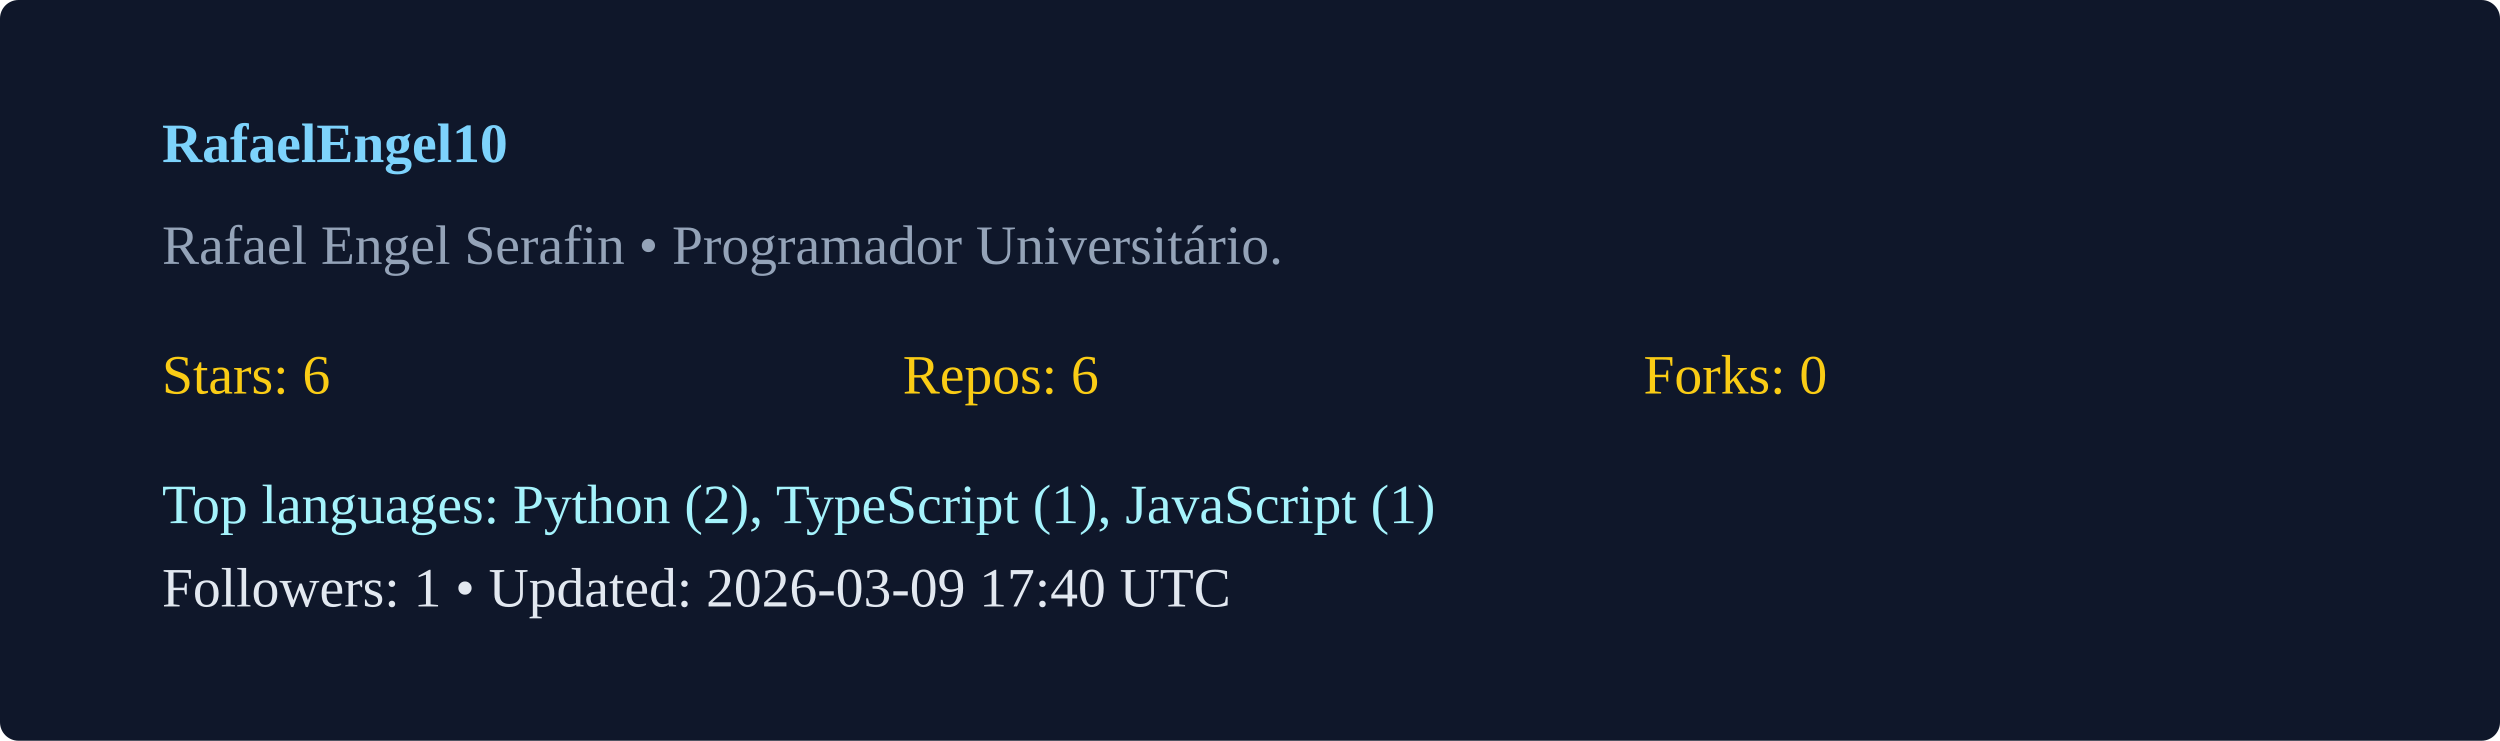
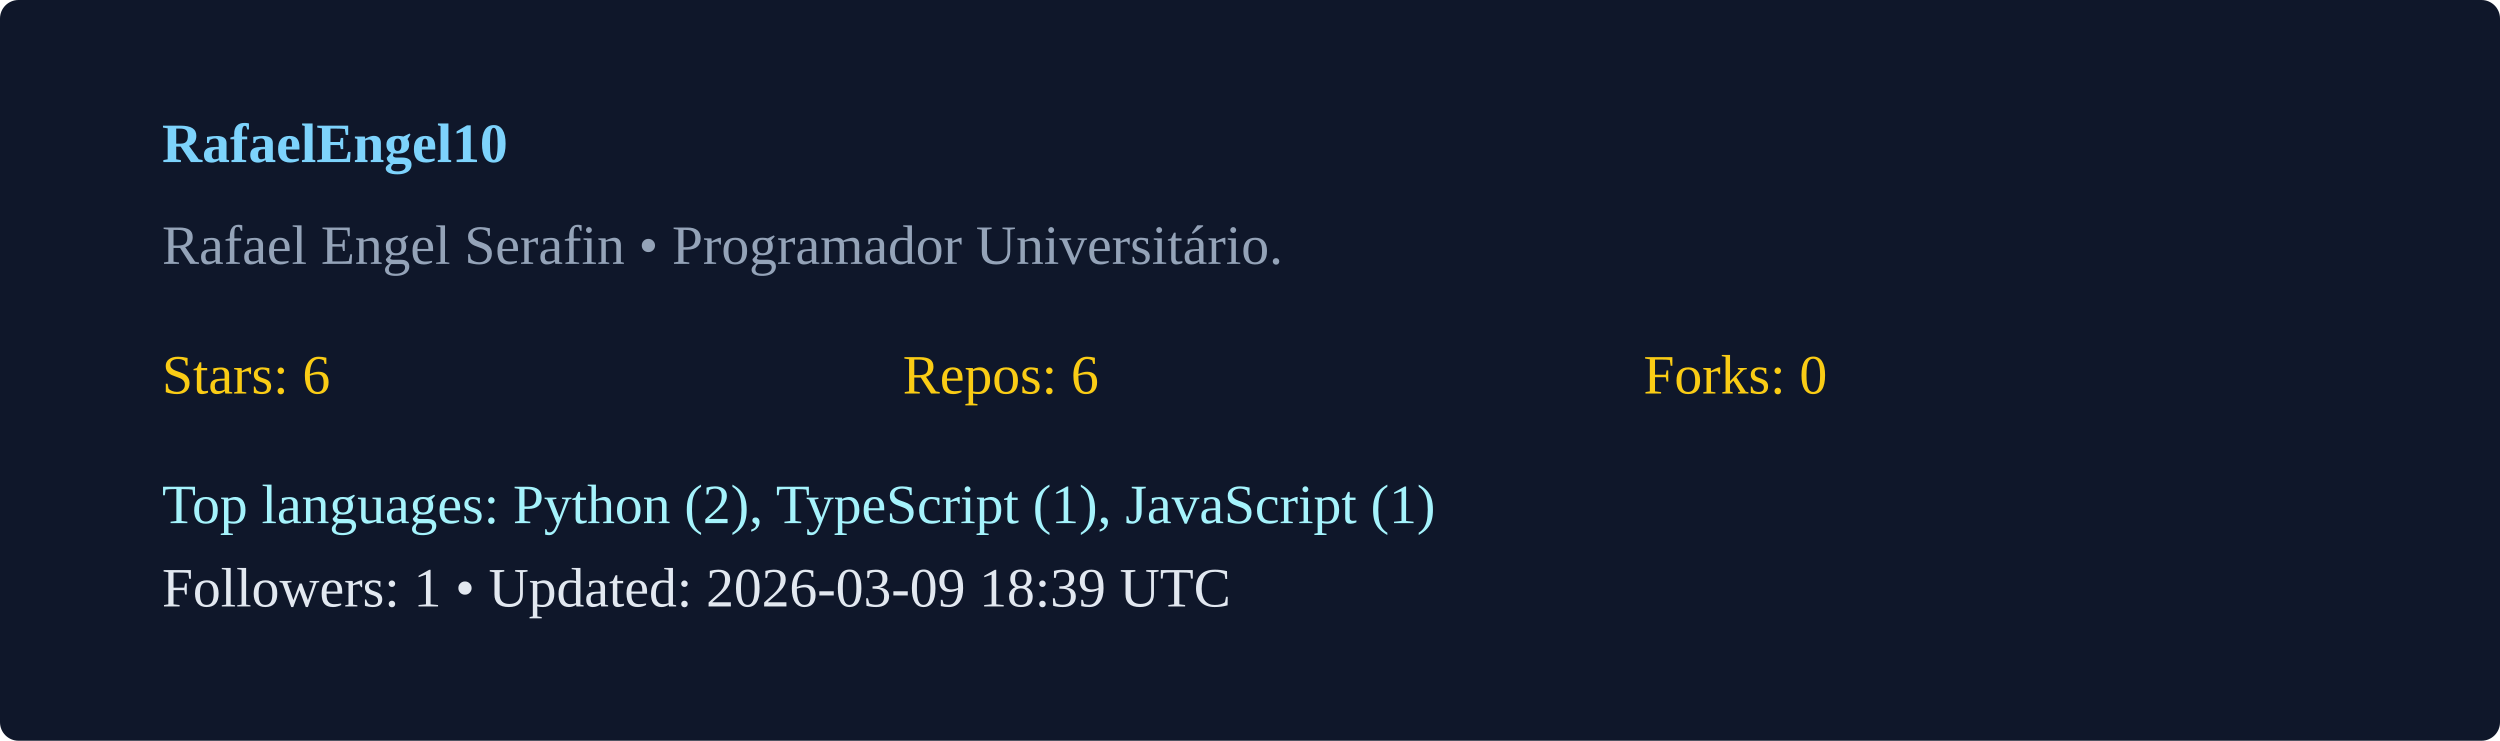
<svg xmlns="http://www.w3.org/2000/svg" width="540" height="160" viewBox="0 0 540 160">
  <rect width="100%" height="100%" rx="4" fill="#0f172a" />
  <g transform="translate(35,35)">
    <text x="0" y="0" fill="#7dd3fc" font-weight="600">RafaelEngel10</text>
    <text x="0" y="22" fill="#94a3b8">Rafael Engel Serafin  • Programador Universitário. </text>
    <g transform="translate(0,50)">
      <text x="0" y="0" fill="#facc15">Stars: 6</text>
      <text x="160" y="0" fill="#facc15">Repos: 6</text>
      <text x="320" y="0" fill="#facc15">Forks: 0</text>
      <text x="0" y="28" fill="#a5f3fc">Top languages: Python (2), TypeScript (1), JavaScript (1)</text>
-       <text x="0" y="46" fill="#e2e8f0">Followers: 1 • Updated: 2026-03-09 17:40 UTC</text>
+       <text x="0" y="46" fill="#e2e8f0">Followers: 1 • Updated: 2026-03-09 18:39 UTC</text>
    </g>
  </g>
</svg>
